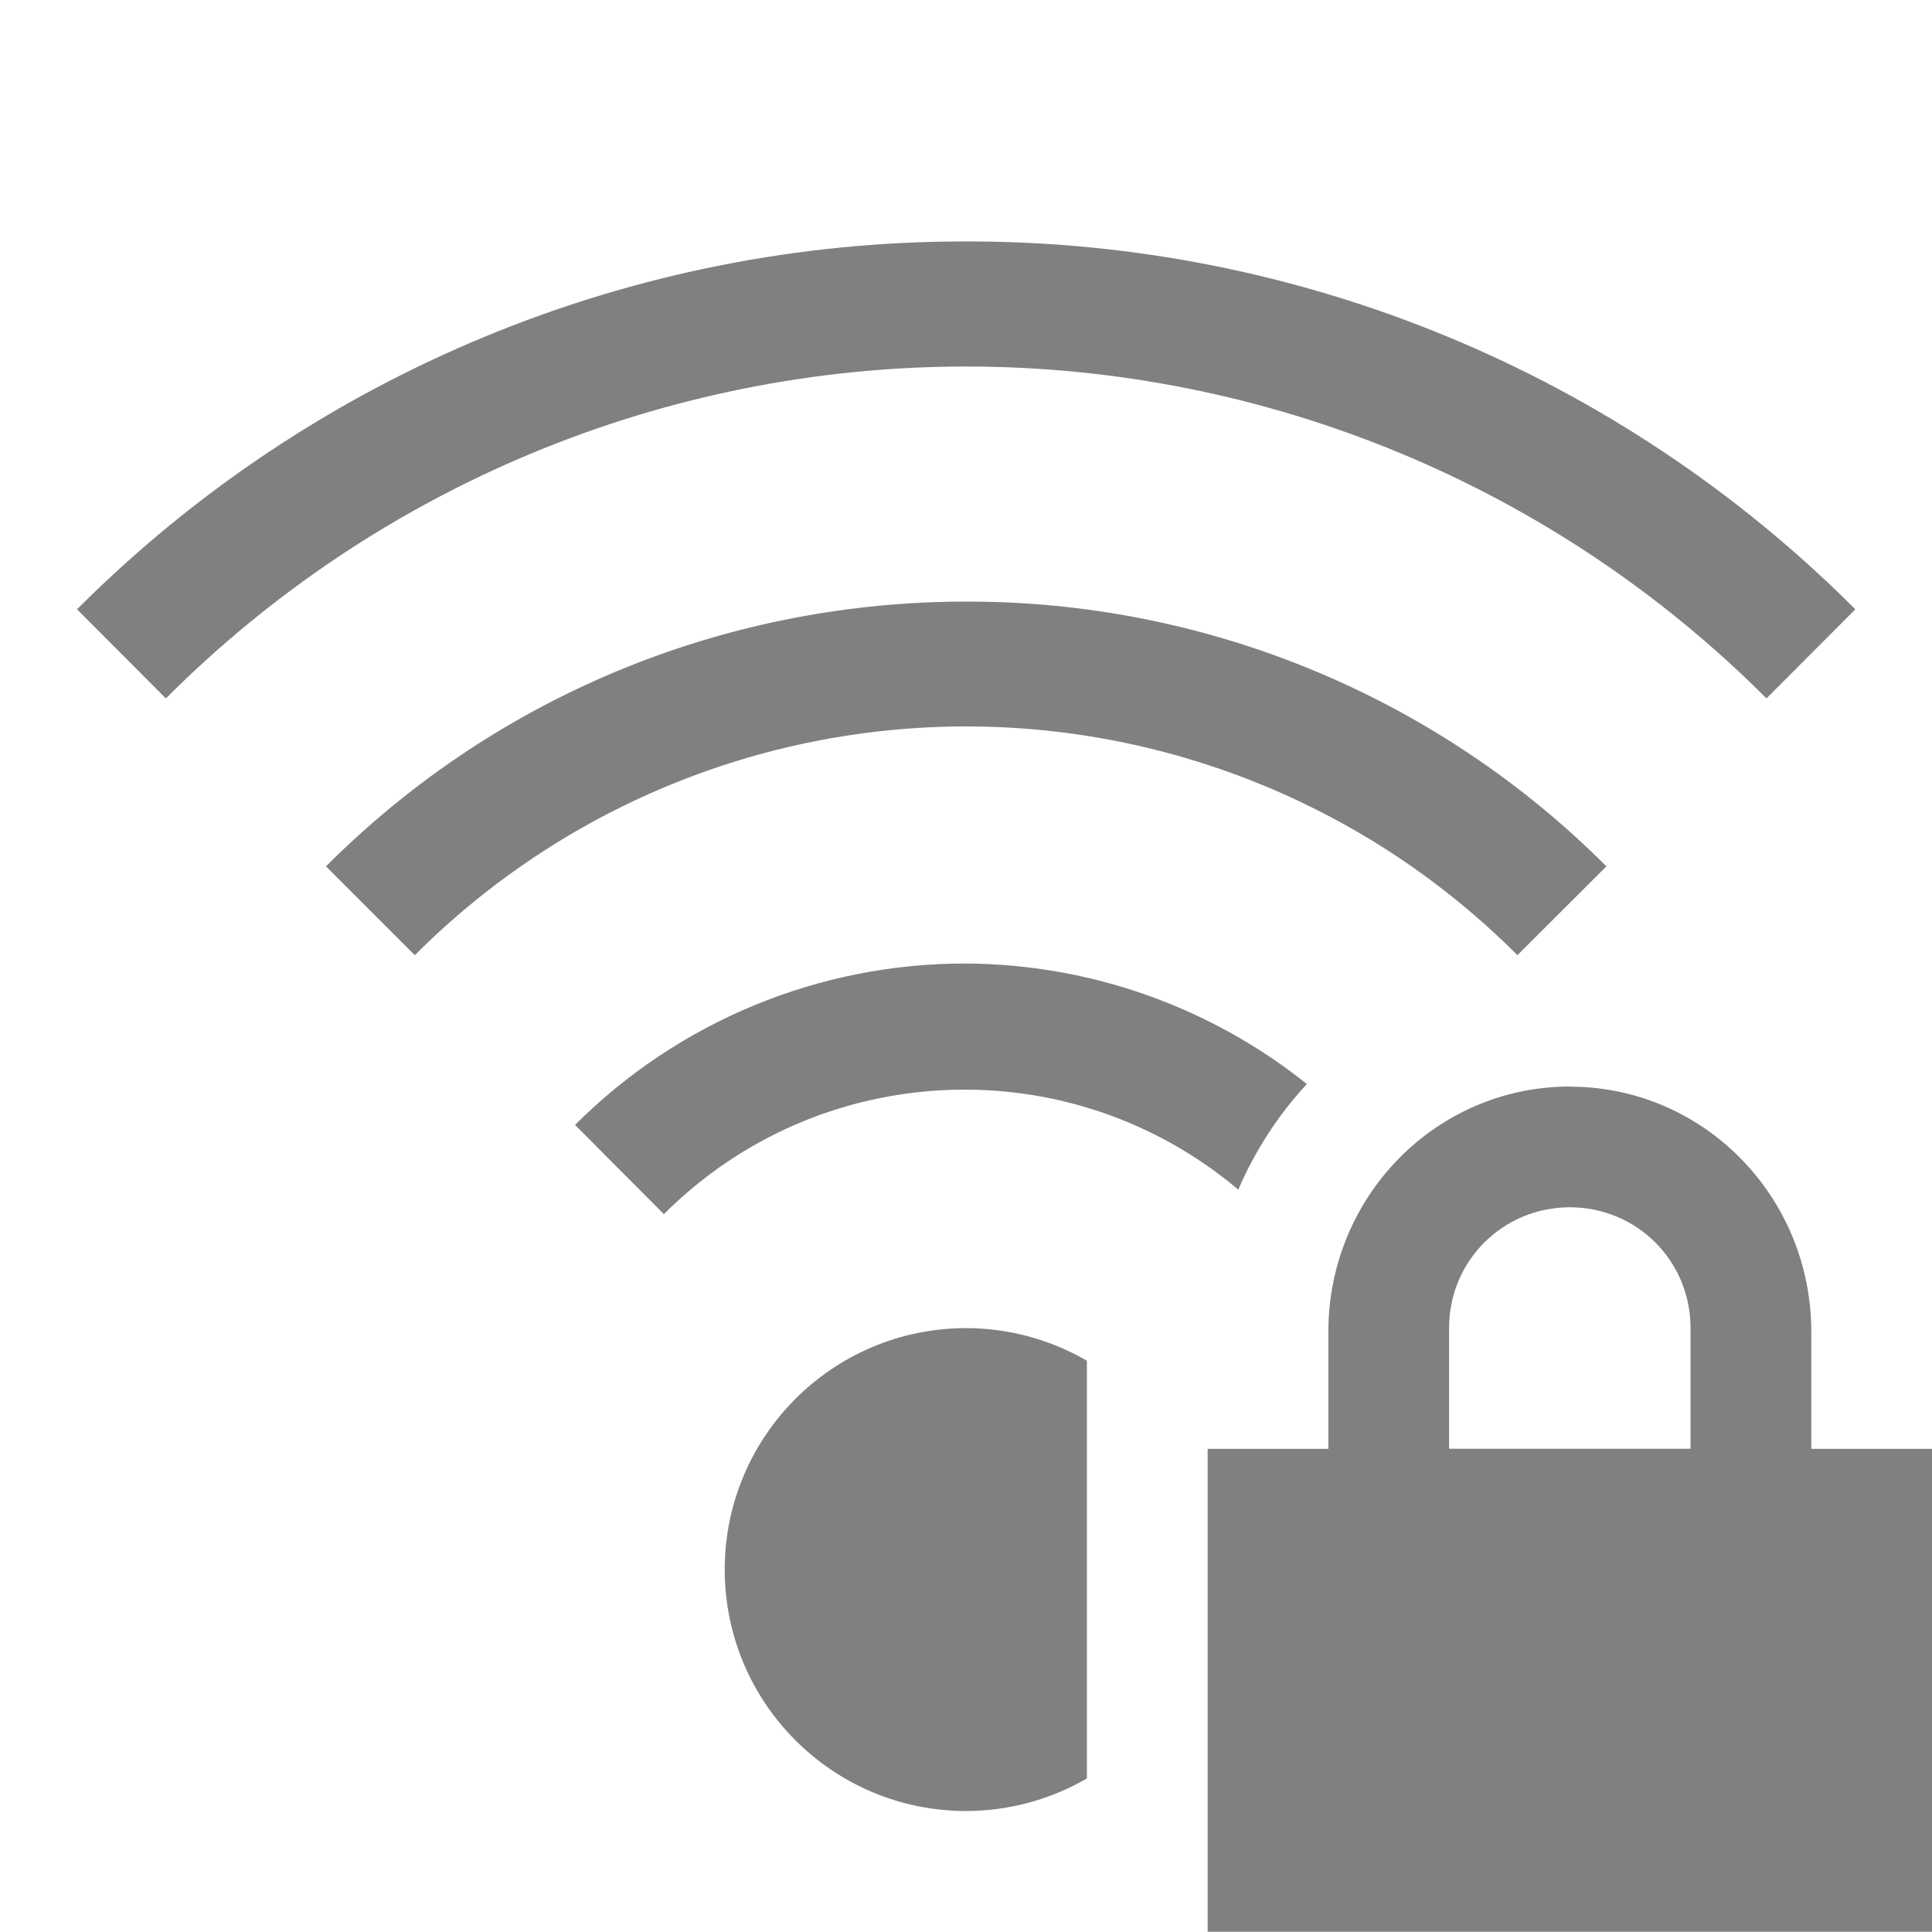
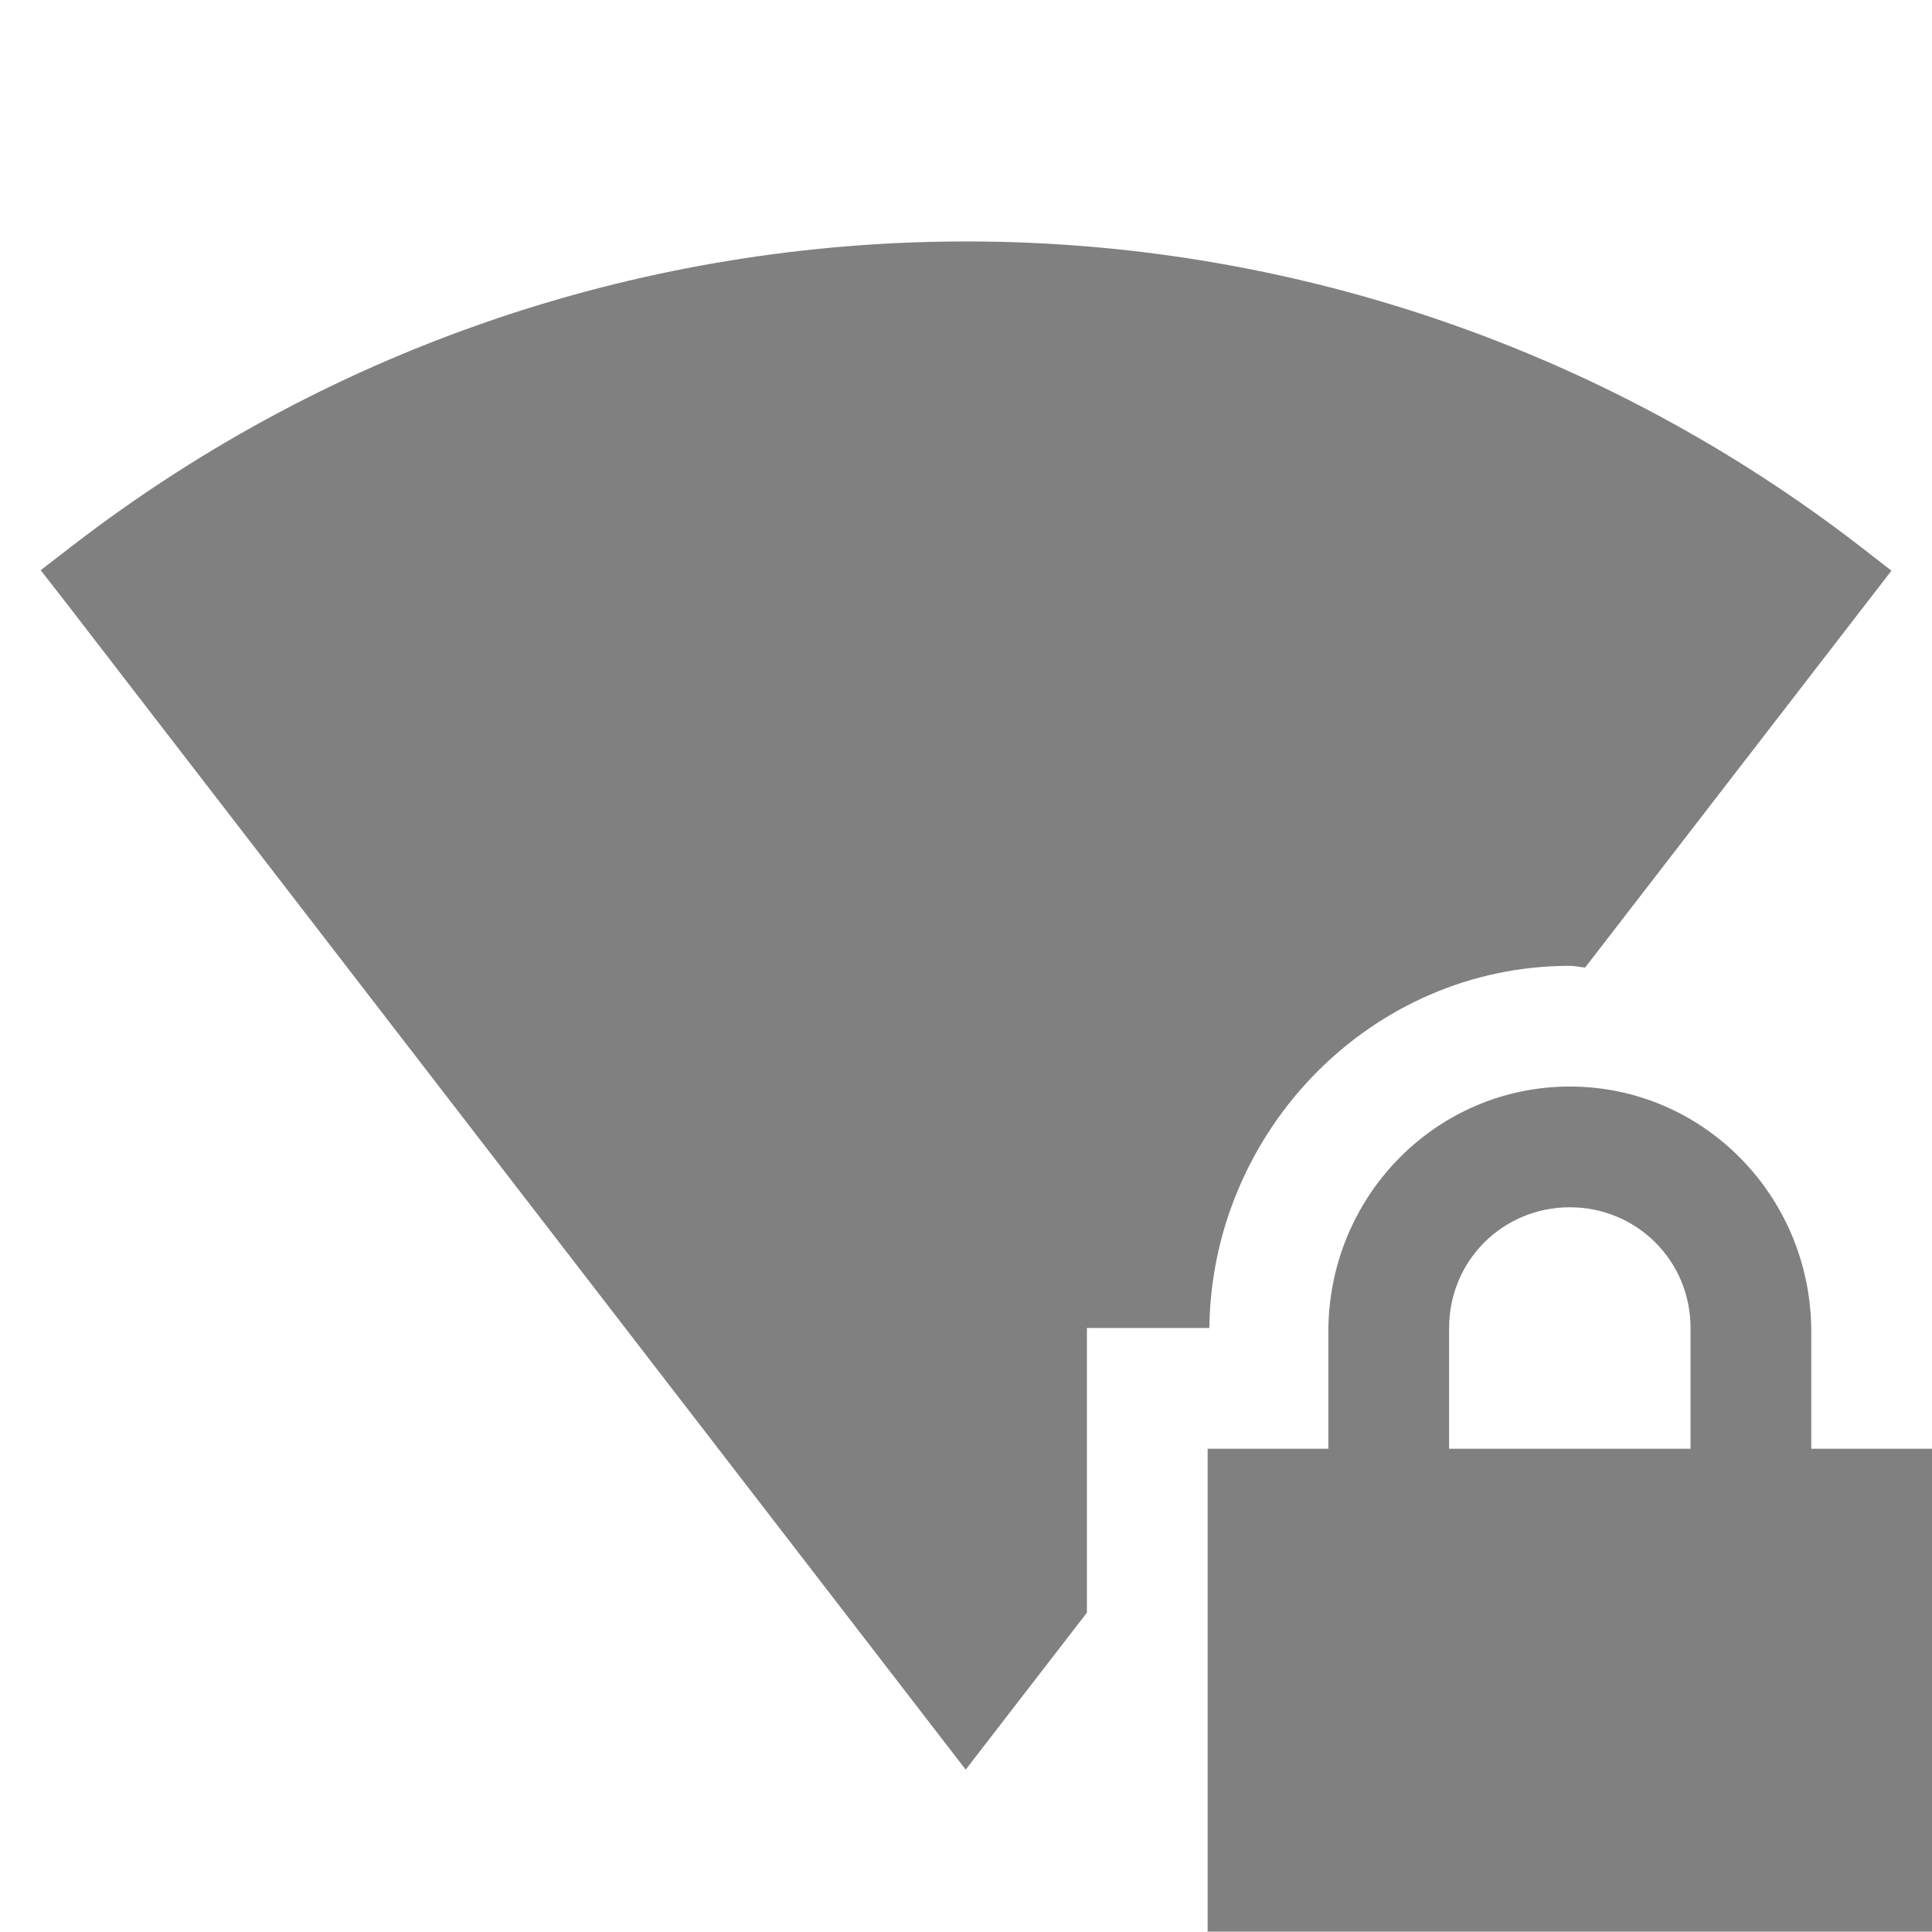
<svg xmlns="http://www.w3.org/2000/svg" height="16" width="16.003">
-   <g color="#000" fill="gray">
-     <path d="M13.003 9c-1.108 0-2 .911-2 2.031v.97h-1v4h6v-4h-1v-.97c0-1.12-.892-2.03-2-2.03zm0 1c.554 0 1 .443 1 1v1h-2v-1c0-.557.446-1 1-1z" style="line-height:normal;text-indent:0;text-align:start;text-decoration-line:none;text-decoration-style:solid;text-decoration-color:#000;text-transform:none;shape-padding:0;isolation:auto;mix-blend-mode:normal;marker:none" font-weight="400" font-family="sans-serif" white-space="normal" overflow="visible" />
-     <path d="M8.003 2A10.382 10.382 0 0 0 .638 5.047l.736.738a9.367 9.367 0 0 1 13.258 0l.736-.738A10.382 10.382 0 0 0 8.003 2zm0 2.983c-1.92 0-3.84.73-5.303 2.193l.736.736a6.45 6.45 0 0 1 9.133 0l.737-.736a7.475 7.475 0 0 0-5.303-2.193zm0 2.998a4.566 4.566 0 0 0-3.24 1.337l.736.739a3.52 3.52 0 0 1 4.758-.203 3.07 3.07 0 0 1 .568-.875 4.562 4.562 0 0 0-2.822-.998zm0 3.02a2 2 0 0 0-2 2 2 2 0 0 0 2 2 2 2 0 0 0 1-.27v-3.46a2 2 0 0 0-1-.27z" style="marker:none" overflow="visible" />
+   <g color="#000" transform="translate(-973 247)">
+     <path d="M981.003-245c-2.61 0-5.22.838-7.4 2.518l-.266.205.205.263 7.457 9.672 1.004-1.3V-236h1.014c.02-1.635 1.342-3 2.986-3 .044 0 .084.012.127.014l2.537-3.287-.264-.205a12.105 12.105 0 0 0-7.4-2.522zm5 7c-1.108 0-2 .91-2 2.031v.969h-1v4h6v-4h-1v-.969c0-1.12-.892-2.031-2-2.031zm0 1c.554 0 1 .442 1 1v1h-2v-1c0-.558.446-1 1-1z" fill="gray" font-family="sans-serif" font-weight="400" overflow="visible" style="line-height:normal;text-indent:0;text-align:start;text-decoration-line:none;text-decoration-style:solid;text-decoration-color:#000;text-transform:none;shape-padding:0;isolation:auto;mix-blend-mode:normal;marker:none" white-space="normal" />
  </g>
</svg>
